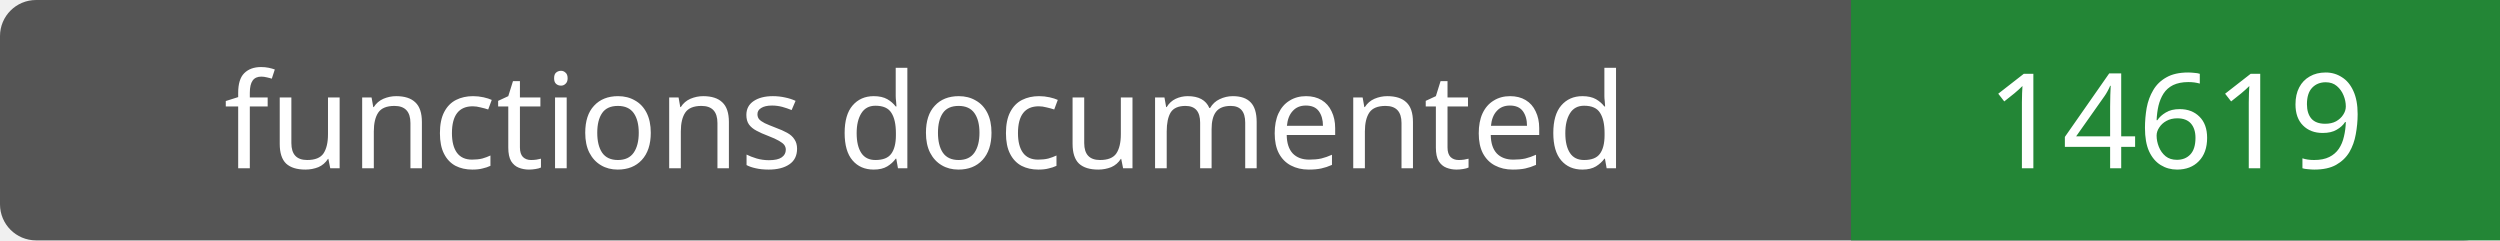
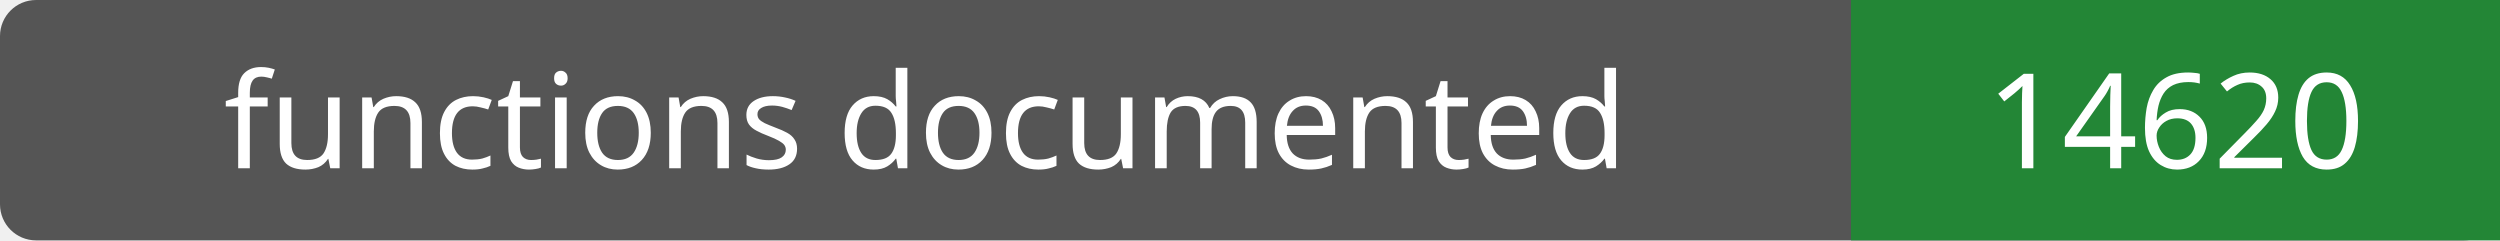
- <svg xmlns="http://www.w3.org/2000/svg" width="208" height="20" role="img" aria-label="functions documented: 14619">
+ <svg xmlns="http://www.w3.org/2000/svg" width="208" height="20" role="img" aria-label="functions documented: 14620">
  <rect width="208" height="20" rx="3" fill="#555" />
  <path fill="#238636" d="M154 0h54v20H154z" />
  <g fill="#fff" text-anchor="middle" font-family="Verdana,sans-serif" font-size="11">
    <text x="77.0" y="14">functions documented</text>
-     <text x="181.0" y="14">14619</text>
+     <text x="181.0" y="14">14620</text>
  </g>
</svg>
